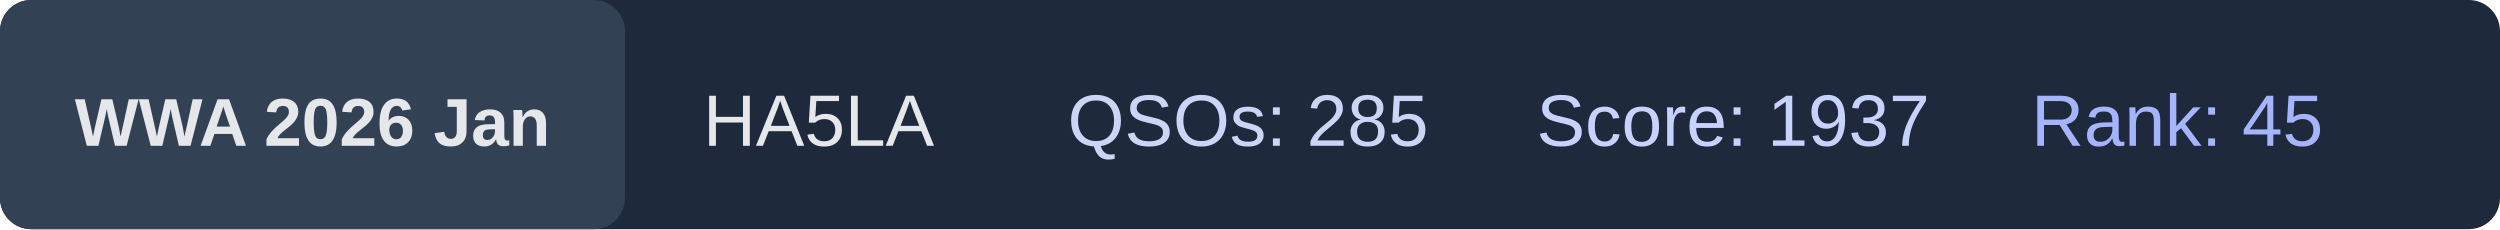
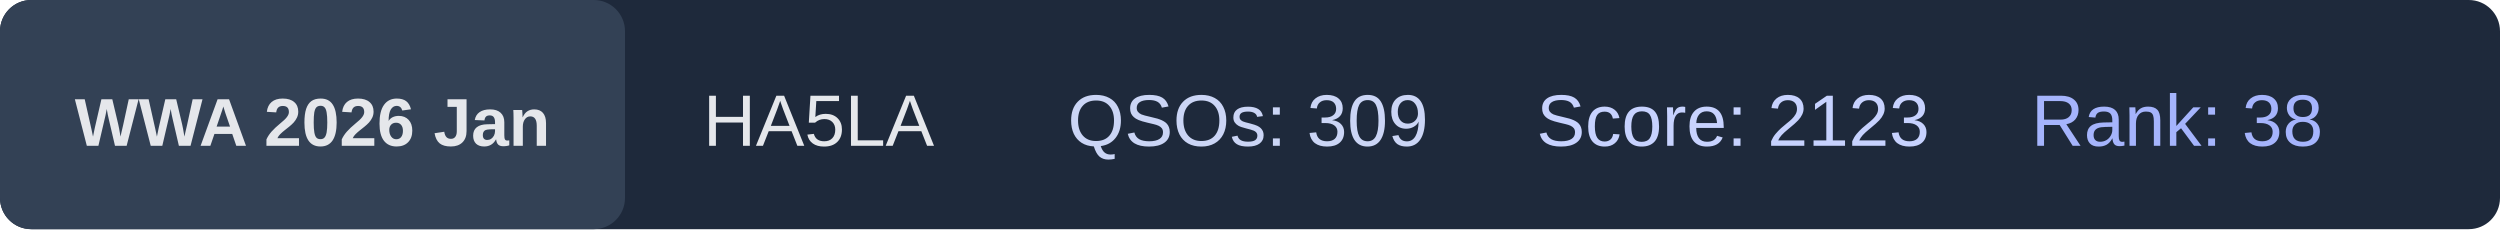
<svg xmlns="http://www.w3.org/2000/svg" width="480" height="44">
  <rect x="0" y="0" width="480" height="44" rx="6" fill="#1e293b" />
  <rect x="0" y="0" width="120" height="44" rx="6" fill="#334155" />
  <text x="60" y="28" text-anchor="middle" font-family="Arial, Helvetica, sans-serif" font-size="13" font-weight="bold" fill="#e5e7eb">
    WWA 2026 Jan
  </text>
  <text x="135" y="28" font-family="Arial, Helvetica, sans-serif" font-size="14" fill="#e5e7eb">
    HA5LA
  </text>
  <text x="205" y="28" font-family="Arial, Helvetica, sans-serif" font-size="14" fill="#cbd5f5">
-     QSOs: 285
+     QSOs: 309
  </text>
  <text x="295" y="28" font-family="Arial, Helvetica, sans-serif" font-size="14" fill="#c7d2fe">
-     Score: 1937
+     Score: 2123
  </text>
  <text x="390" y="28" font-family="Arial, Helvetica, sans-serif" font-size="14" fill="#a5b4fc">
-     Rank: 45
+     Rank: 38
  </text>
</svg>
